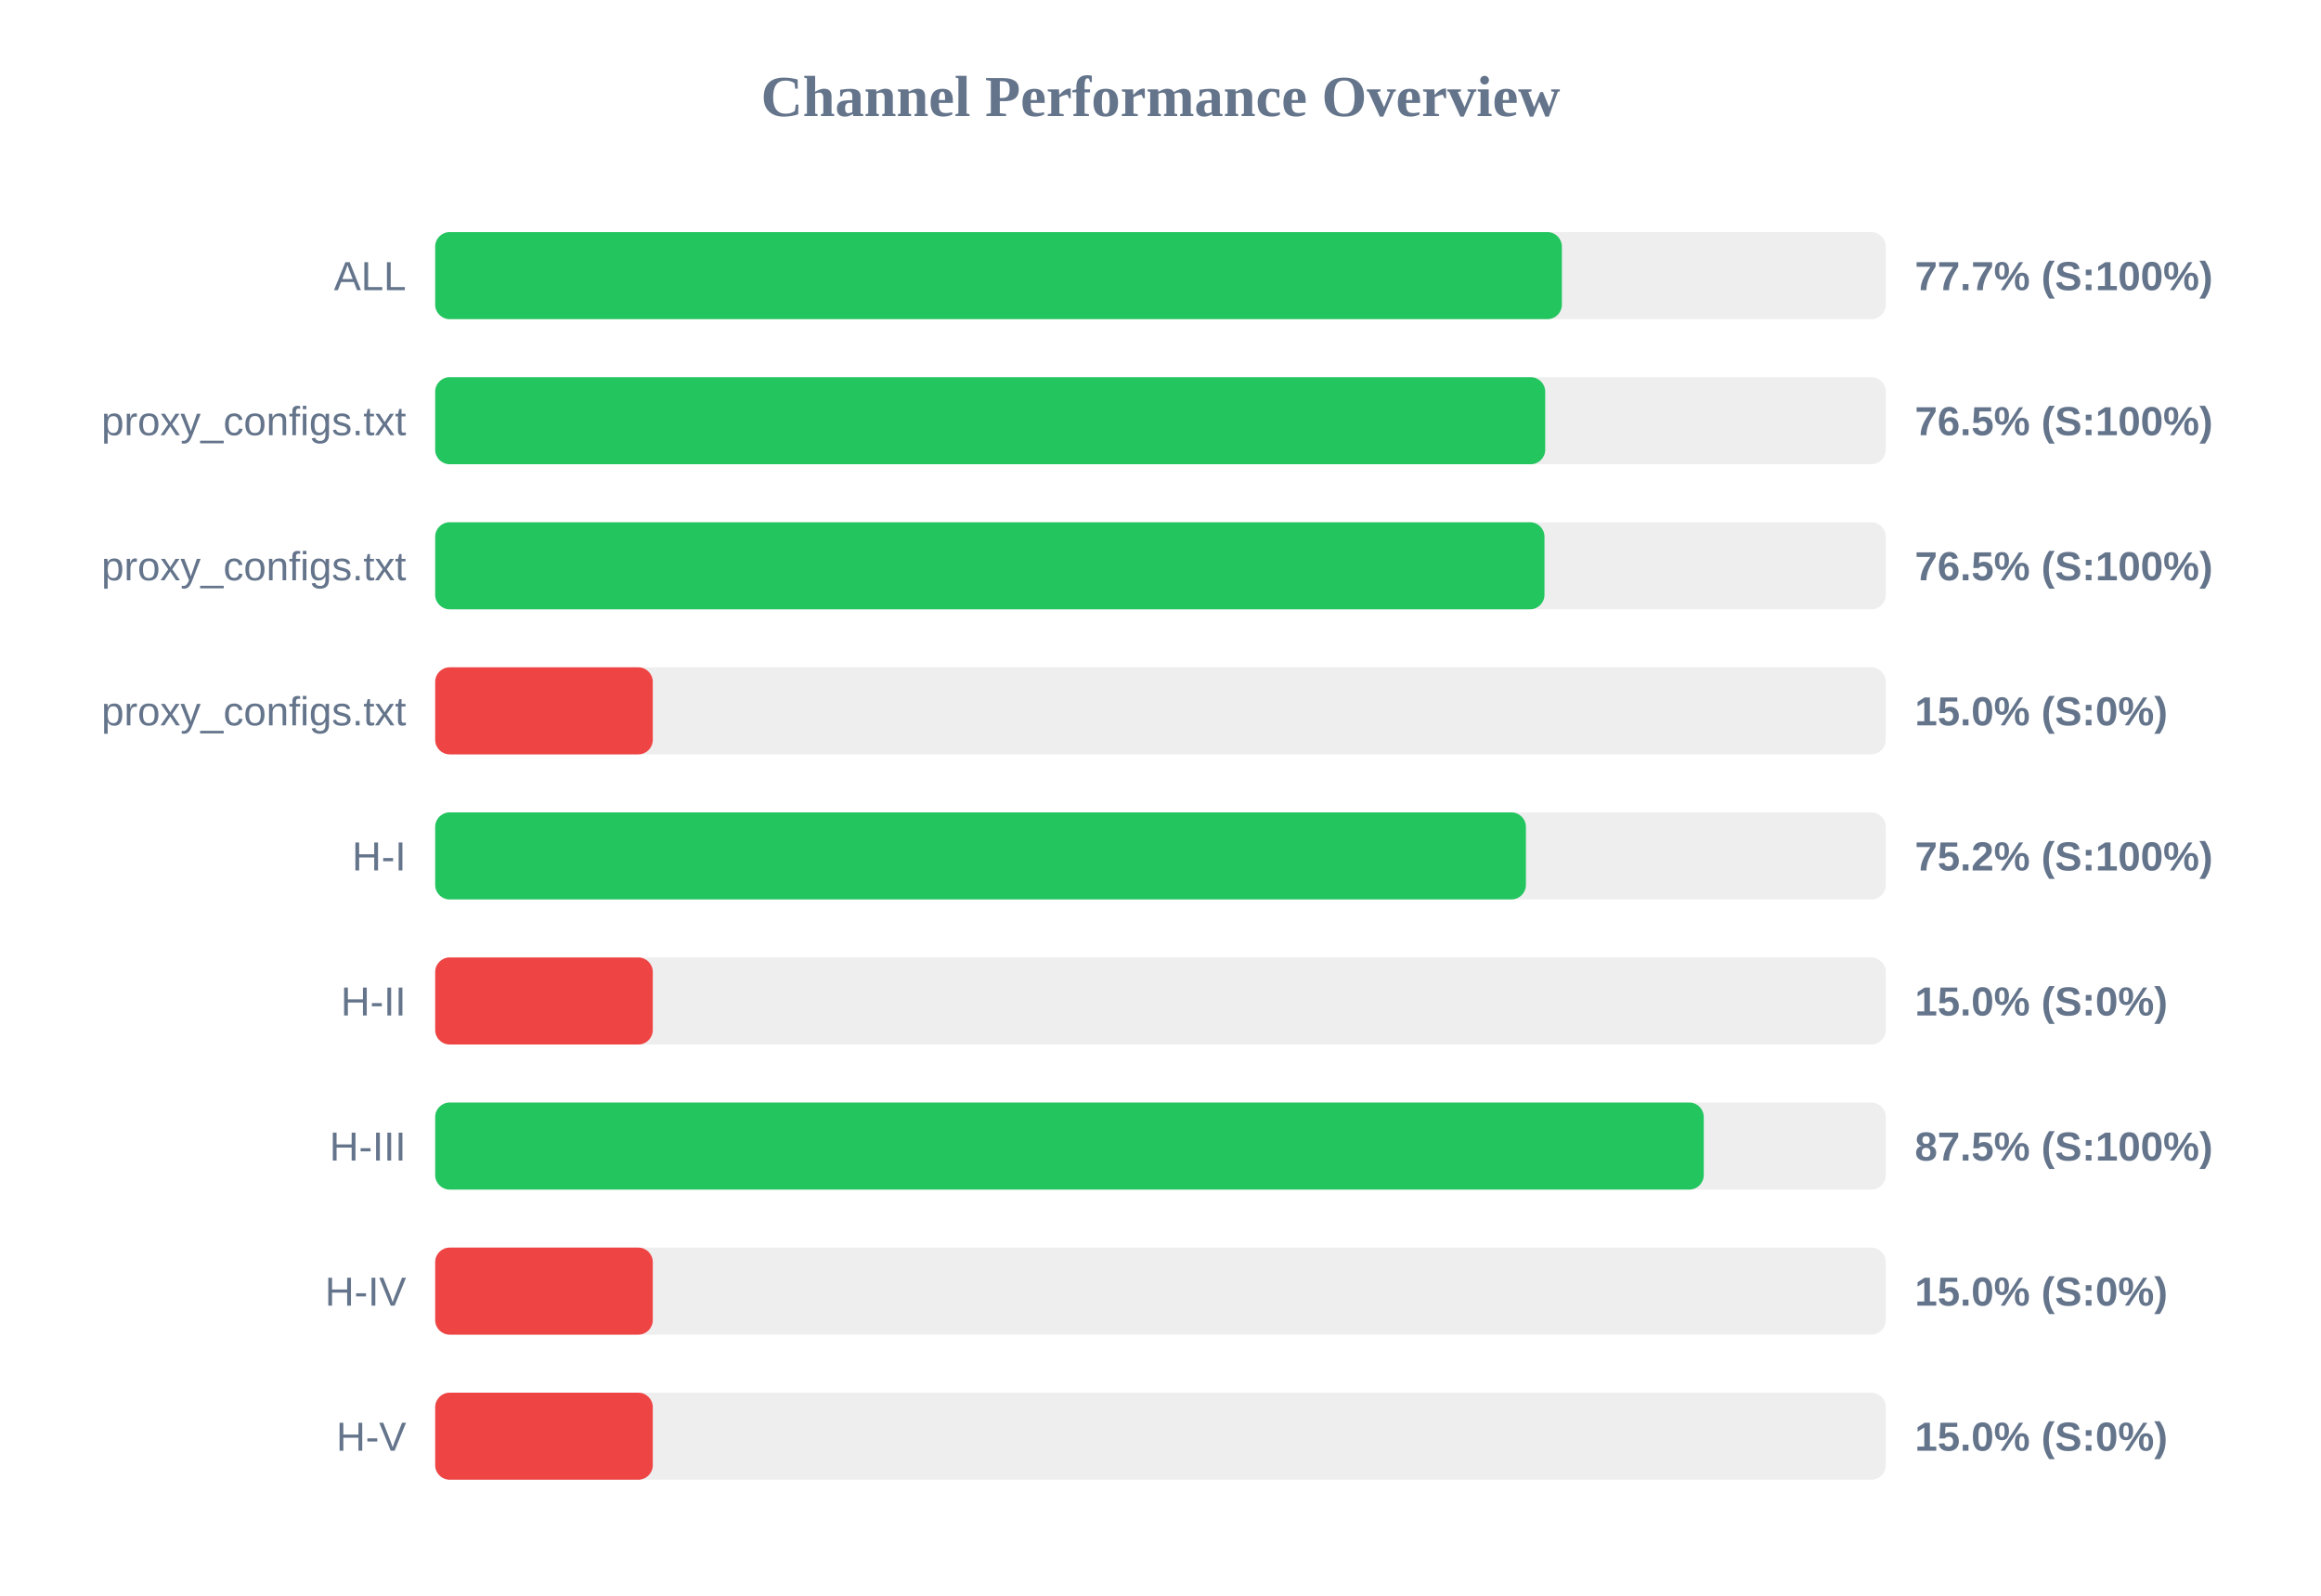
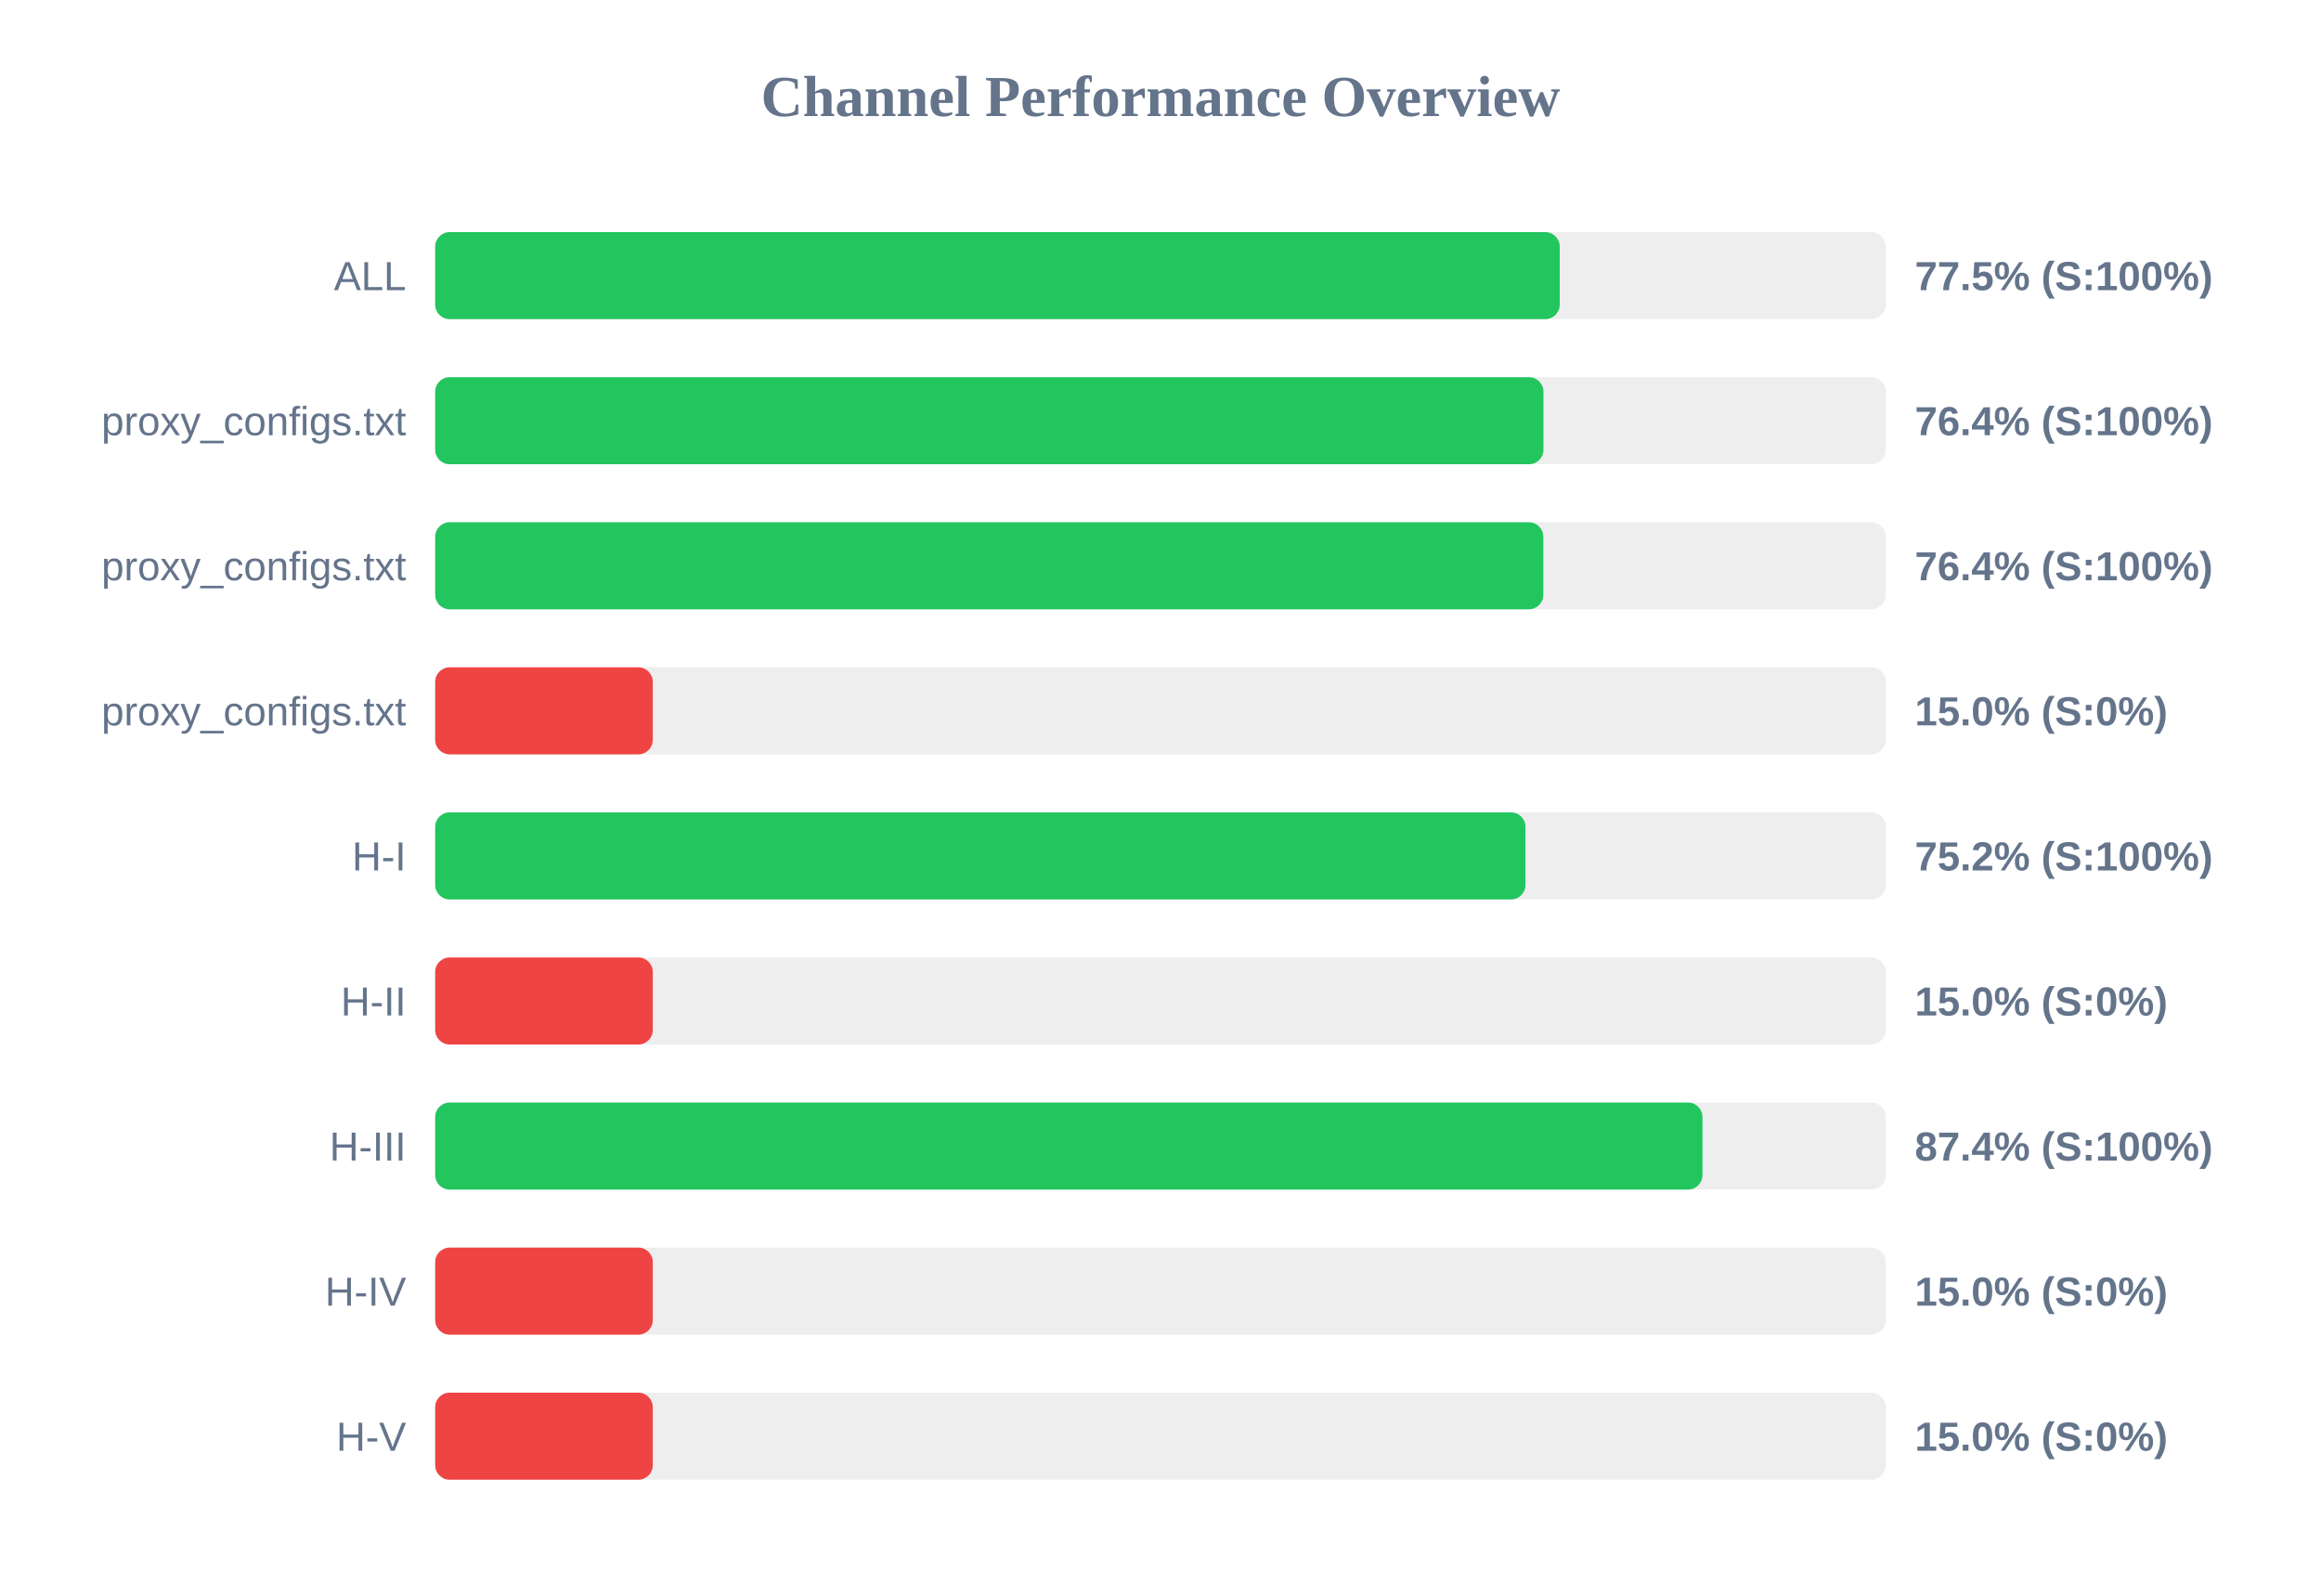
<svg xmlns="http://www.w3.org/2000/svg" width="800" height="550" version="1.1">
  <style>
        .row { font: 14px Arial; fill: #64748b; }
        .score { font: bold 14px Arial; fill: #64748b; }
    </style>
  <text x="400" y="40" text-anchor="middle" font-size="20px" font-weight="bold" fill="#64748b">Channel Performance Overview</text>
  <rect x="150" y="80" width="500" height="30" fill="#eee" rx="5" />
-   <rect x="150" y="80" width="388.35" height="30" fill="#22c55e" rx="5" />
+   <rect x="150" y="80" width="387.6" height="30" fill="#22c55e" rx="5" />
  <text x="140" y="100" text-anchor="end" class="row">ALL</text>
-   <text x="660" y="100" text-anchor="start" class="score">77.7% (S:100%)</text>
+   <text x="660" y="100" text-anchor="start" class="score">77.5% (S:100%)</text>
  <rect x="150" y="130" width="500" height="30" fill="#eee" rx="5" />
-   <rect x="150" y="130" width="382.6" height="30" fill="#22c55e" rx="5" />
+   <rect x="150" y="130" width="382.0" height="30" fill="#22c55e" rx="5" />
  <text x="140" y="150" text-anchor="end" class="row">proxy_configs.txt</text>
-   <text x="660" y="150" text-anchor="start" class="score">76.5% (S:100%)</text>
+   <text x="660" y="150" text-anchor="start" class="score">76.4% (S:100%)</text>
  <rect x="150" y="180" width="500" height="30" fill="#eee" rx="5" />
-   <rect x="150" y="180" width="382.35" height="30" fill="#22c55e" rx="5" />
+   <rect x="150" y="180" width="381.95" height="30" fill="#22c55e" rx="5" />
  <text x="140" y="200" text-anchor="end" class="row">proxy_configs.txt</text>
-   <text x="660" y="200" text-anchor="start" class="score">76.5% (S:100%)</text>
+   <text x="660" y="200" text-anchor="start" class="score">76.4% (S:100%)</text>
  <rect x="150" y="230" width="500" height="30" fill="#eee" rx="5" />
  <rect x="150" y="230" width="75.0" height="30" fill="#ef4444" rx="5" />
  <text x="140" y="250" text-anchor="end" class="row">proxy_configs.txt</text>
  <text x="660" y="250" text-anchor="start" class="score">15.0% (S:0%)</text>
  <rect x="150" y="280" width="500" height="30" fill="#eee" rx="5" />
-   <rect x="150" y="280" width="375.95" height="30" fill="#22c55e" rx="5" />
+   <rect x="150" y="280" width="375.8" height="30" fill="#22c55e" rx="5" />
  <text x="140" y="300" text-anchor="end" class="row">H-I</text>
  <text x="660" y="300" text-anchor="start" class="score">75.2% (S:100%)</text>
  <rect x="150" y="330" width="500" height="30" fill="#eee" rx="5" />
  <rect x="150" y="330" width="75.0" height="30" fill="#ef4444" rx="5" />
  <text x="140" y="350" text-anchor="end" class="row">H-II</text>
  <text x="660" y="350" text-anchor="start" class="score">15.0% (S:0%)</text>
  <rect x="150" y="380" width="500" height="30" fill="#eee" rx="5" />
-   <rect x="150" y="380" width="437.25" height="30" fill="#22c55e" rx="5" />
+   <rect x="150" y="380" width="436.8" height="30" fill="#22c55e" rx="5" />
  <text x="140" y="400" text-anchor="end" class="row">H-III</text>
-   <text x="660" y="400" text-anchor="start" class="score">87.5% (S:100%)</text>
+   <text x="660" y="400" text-anchor="start" class="score">87.4% (S:100%)</text>
  <rect x="150" y="430" width="500" height="30" fill="#eee" rx="5" />
  <rect x="150" y="430" width="75.0" height="30" fill="#ef4444" rx="5" />
  <text x="140" y="450" text-anchor="end" class="row">H-IV</text>
  <text x="660" y="450" text-anchor="start" class="score">15.0% (S:0%)</text>
  <rect x="150" y="480" width="500" height="30" fill="#eee" rx="5" />
  <rect x="150" y="480" width="75.0" height="30" fill="#ef4444" rx="5" />
  <text x="140" y="500" text-anchor="end" class="row">H-V</text>
  <text x="660" y="500" text-anchor="start" class="score">15.0% (S:0%)</text>
</svg>
